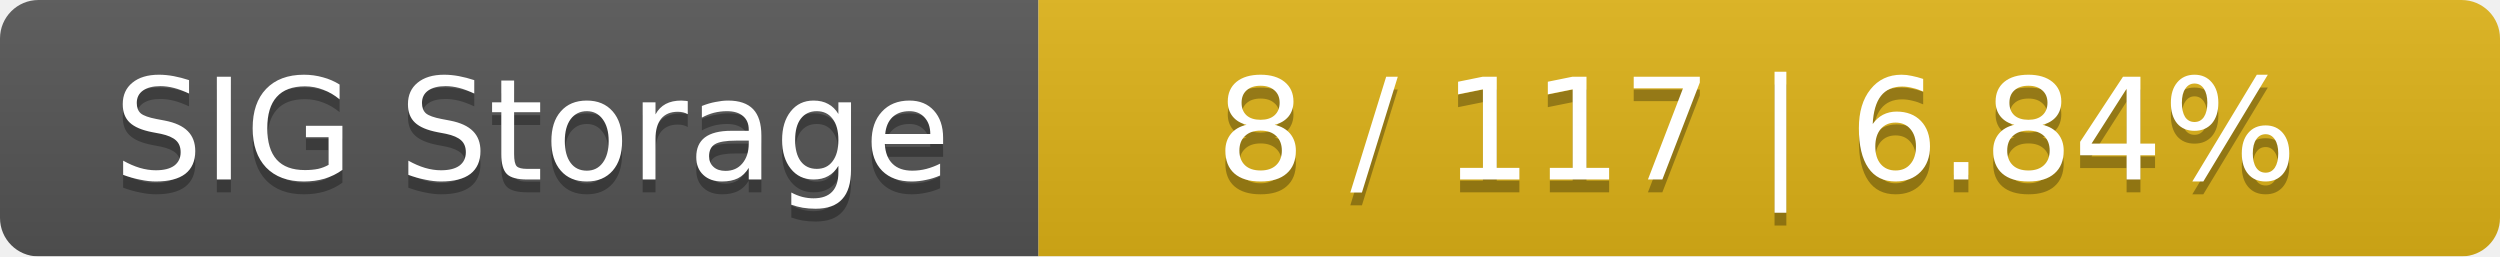
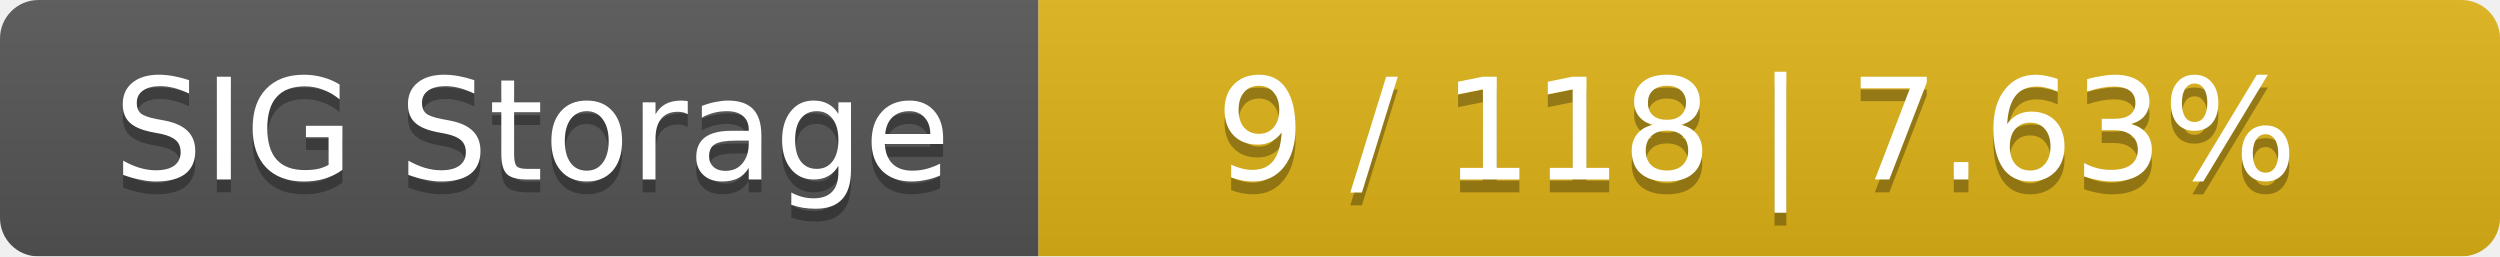
<svg xmlns="http://www.w3.org/2000/svg" width="195" height="20">
  <linearGradient id="smooth" x2="0" y2="100%">
    <stop offset="0" stop-color="#bbb" stop-opacity=".1" />
    <stop offset="1" stop-opacity=".1" />
  </linearGradient>
  <mask id="round">
    <rect width="195" height="20" rx="3" fill="#fff" />
  </mask>
  <g mask="url(#round)">
    <rect width="81" height="20" fill="#555" />
    <rect x="81" width="114" height="20" fill="#dfb317" />
    <rect width="195" height="20" fill="url(#smooth)" />
  </g>
  <g fill="#fff" text-anchor="middle" font-family="DejaVu Sans,Verdana,Geneva,sans-serif" font-size="11">
    <text x="41.5" y="15" fill="#010101" fill-opacity=".3">SIG Storage</text>
    <text x="41.5" y="14">SIG Storage</text>
-     <text x="137" y="15" fill="#010101" fill-opacity=".3">8 / 117    |    6.84%</text>
-     <text x="137" y="14">8 / 117    |    6.84%</text>
+     <text x="137" y="15" fill="#010101" fill-opacity=".3">9 / 118    |    7.63%</text>
+     <text x="137" y="14">9 / 118    |    7.63%</text>
  </g>
</svg>
